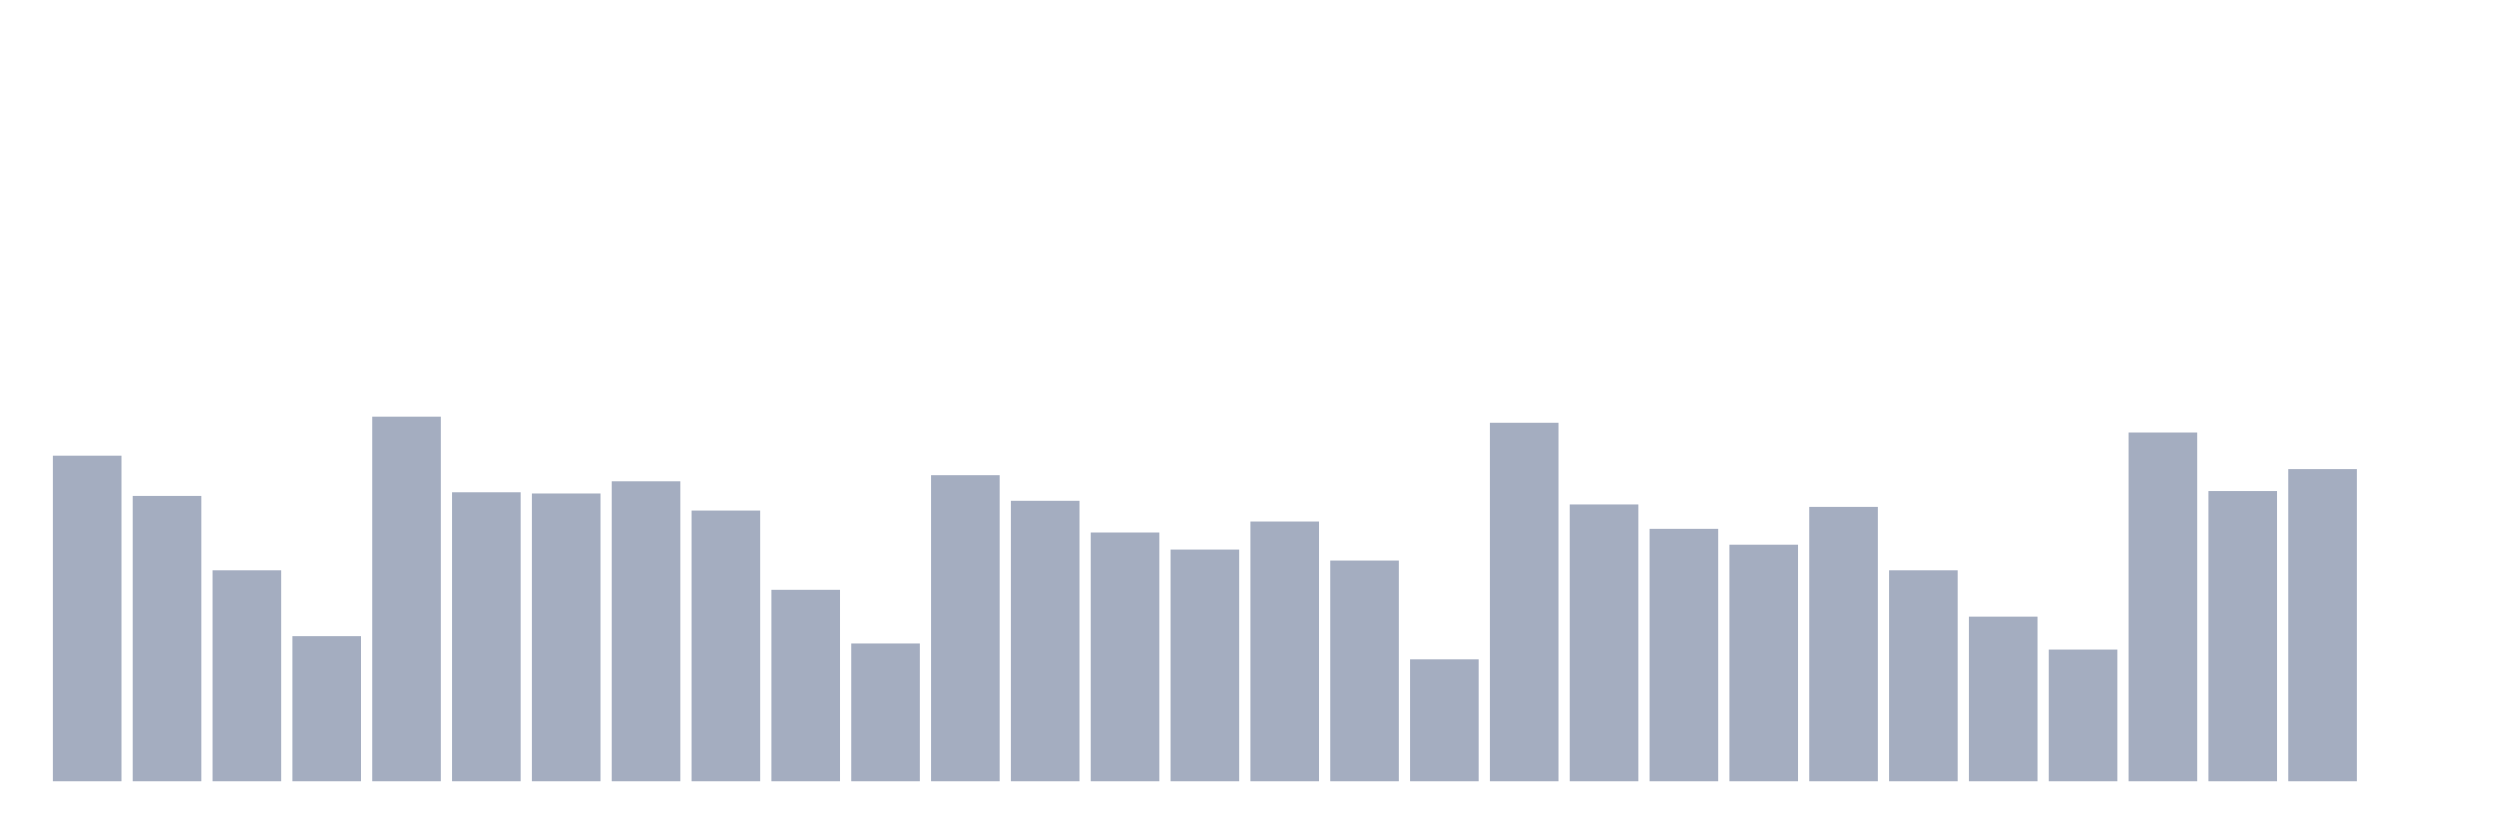
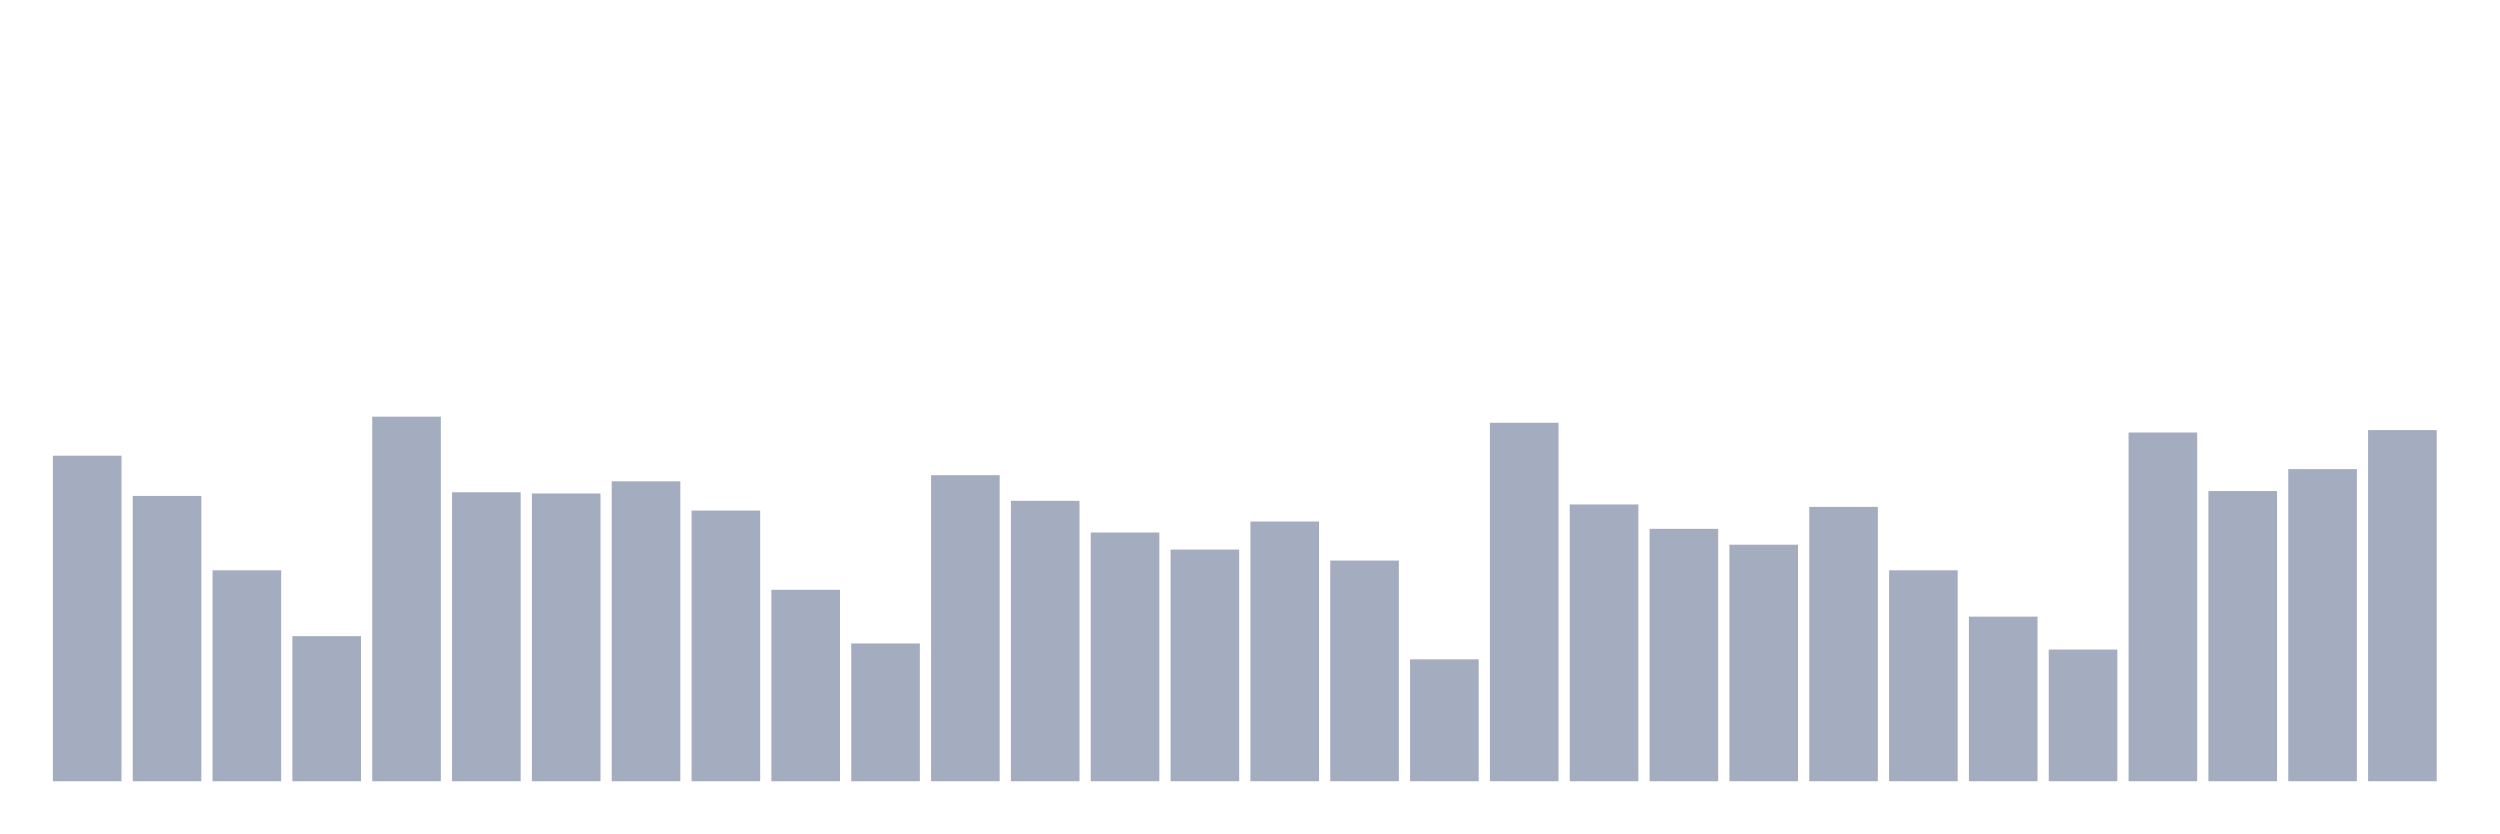
<svg xmlns="http://www.w3.org/2000/svg" viewBox="0 0 480 160">
  <g transform="translate(10,10)">
    <rect class="bar" x="0.153" width="13.175" y="77.492" height="62.508" fill="rgb(164,173,192)" />
    <rect class="bar" x="15.482" width="13.175" y="85.217" height="54.783" fill="rgb(164,173,192)" />
    <rect class="bar" x="30.81" width="13.175" y="99.498" height="40.502" fill="rgb(164,173,192)" />
    <rect class="bar" x="46.138" width="13.175" y="112.14" height="27.86" fill="rgb(164,173,192)" />
    <rect class="bar" x="61.466" width="13.175" y="70" height="70" fill="rgb(164,173,192)" />
    <rect class="bar" x="76.794" width="13.175" y="84.515" height="55.485" fill="rgb(164,173,192)" />
    <rect class="bar" x="92.123" width="13.175" y="84.749" height="55.251" fill="rgb(164,173,192)" />
    <rect class="bar" x="107.451" width="13.175" y="82.408" height="57.592" fill="rgb(164,173,192)" />
    <rect class="bar" x="122.779" width="13.175" y="88.027" height="51.973" fill="rgb(164,173,192)" />
    <rect class="bar" x="138.107" width="13.175" y="103.244" height="36.756" fill="rgb(164,173,192)" />
    <rect class="bar" x="153.436" width="13.175" y="113.545" height="26.455" fill="rgb(164,173,192)" />
    <rect class="bar" x="168.764" width="13.175" y="81.237" height="58.763" fill="rgb(164,173,192)" />
    <rect class="bar" x="184.092" width="13.175" y="86.154" height="53.846" fill="rgb(164,173,192)" />
    <rect class="bar" x="199.42" width="13.175" y="92.241" height="47.759" fill="rgb(164,173,192)" />
    <rect class="bar" x="214.748" width="13.175" y="95.518" height="44.482" fill="rgb(164,173,192)" />
    <rect class="bar" x="230.077" width="13.175" y="90.134" height="49.866" fill="rgb(164,173,192)" />
    <rect class="bar" x="245.405" width="13.175" y="97.625" height="42.375" fill="rgb(164,173,192)" />
    <rect class="bar" x="260.733" width="13.175" y="116.589" height="23.411" fill="rgb(164,173,192)" />
    <rect class="bar" x="276.061" width="13.175" y="71.171" height="68.829" fill="rgb(164,173,192)" />
    <rect class="bar" x="291.39" width="13.175" y="86.856" height="53.144" fill="rgb(164,173,192)" />
    <rect class="bar" x="306.718" width="13.175" y="91.538" height="48.462" fill="rgb(164,173,192)" />
    <rect class="bar" x="322.046" width="13.175" y="94.582" height="45.418" fill="rgb(164,173,192)" />
    <rect class="bar" x="337.374" width="13.175" y="87.324" height="52.676" fill="rgb(164,173,192)" />
    <rect class="bar" x="352.702" width="13.175" y="99.498" height="40.502" fill="rgb(164,173,192)" />
    <rect class="bar" x="368.031" width="13.175" y="108.395" height="31.605" fill="rgb(164,173,192)" />
    <rect class="bar" x="383.359" width="13.175" y="114.716" height="25.284" fill="rgb(164,173,192)" />
    <rect class="bar" x="398.687" width="13.175" y="73.043" height="66.957" fill="rgb(164,173,192)" />
    <rect class="bar" x="414.015" width="13.175" y="84.281" height="55.719" fill="rgb(164,173,192)" />
    <rect class="bar" x="429.344" width="13.175" y="80.067" height="59.933" fill="rgb(164,173,192)" />
-     <rect class="bar" x="444.672" width="13.175" y="140" height="0" fill="rgb(164,173,192)" />
+     <rect class="bar" x="444.672" width="13.175" y="72.575" height="67.425" fill="rgb(164,173,192)" />
  </g>
</svg>
